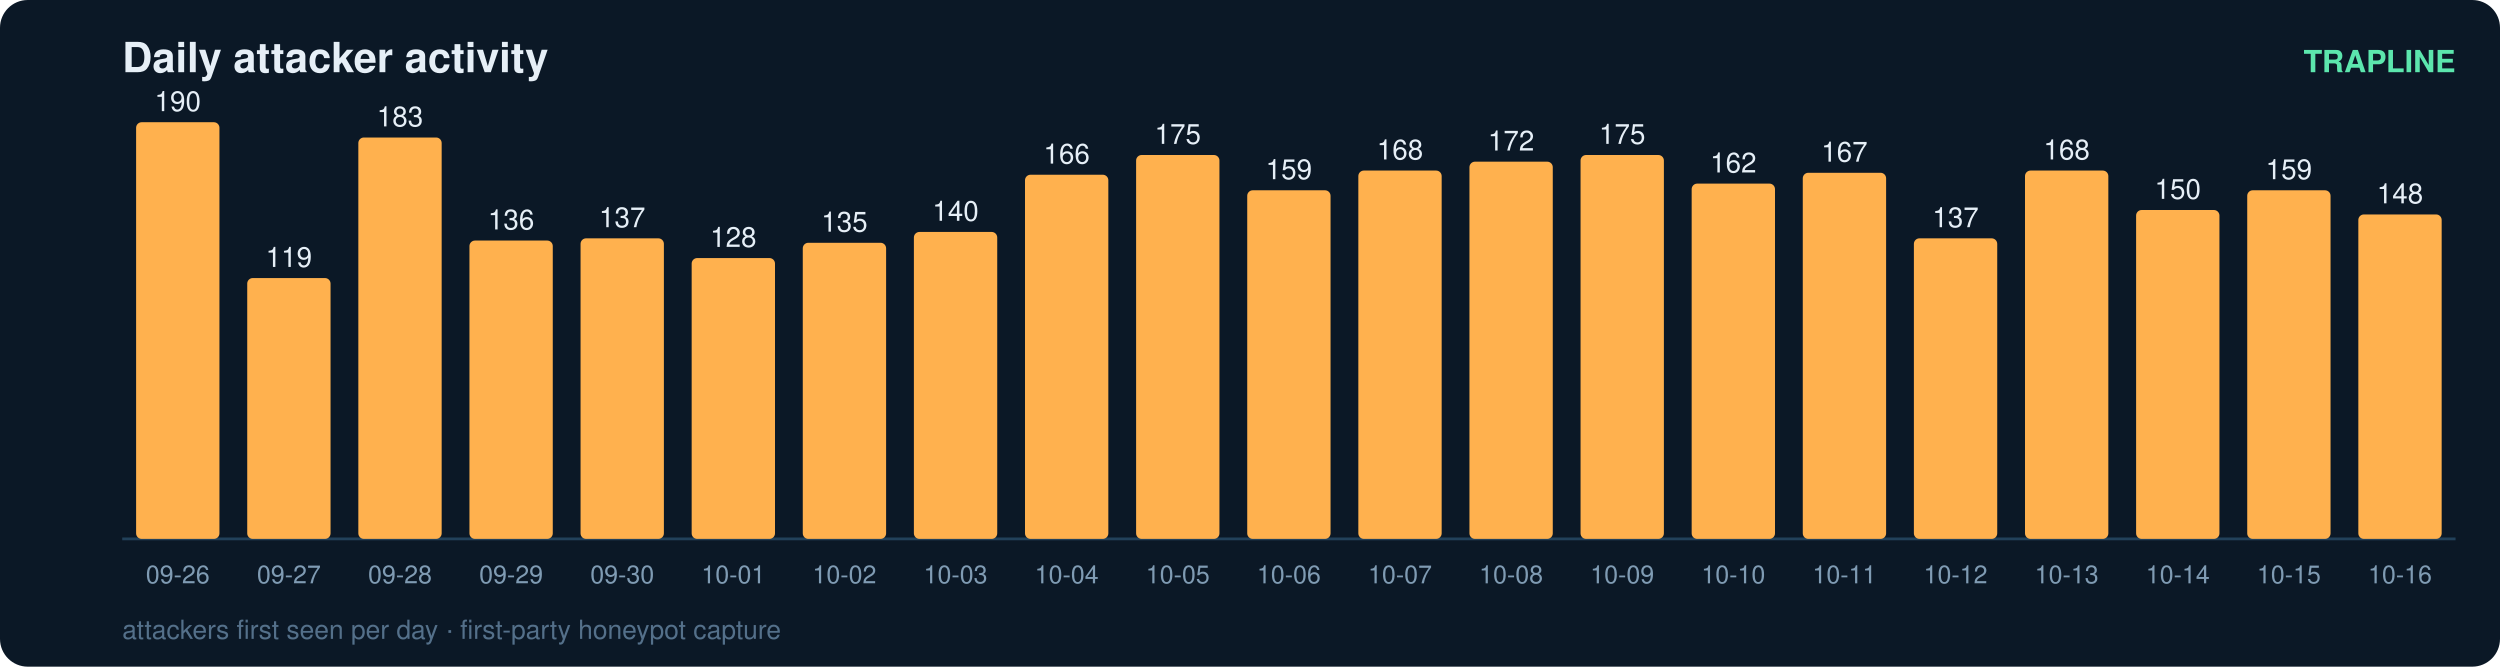
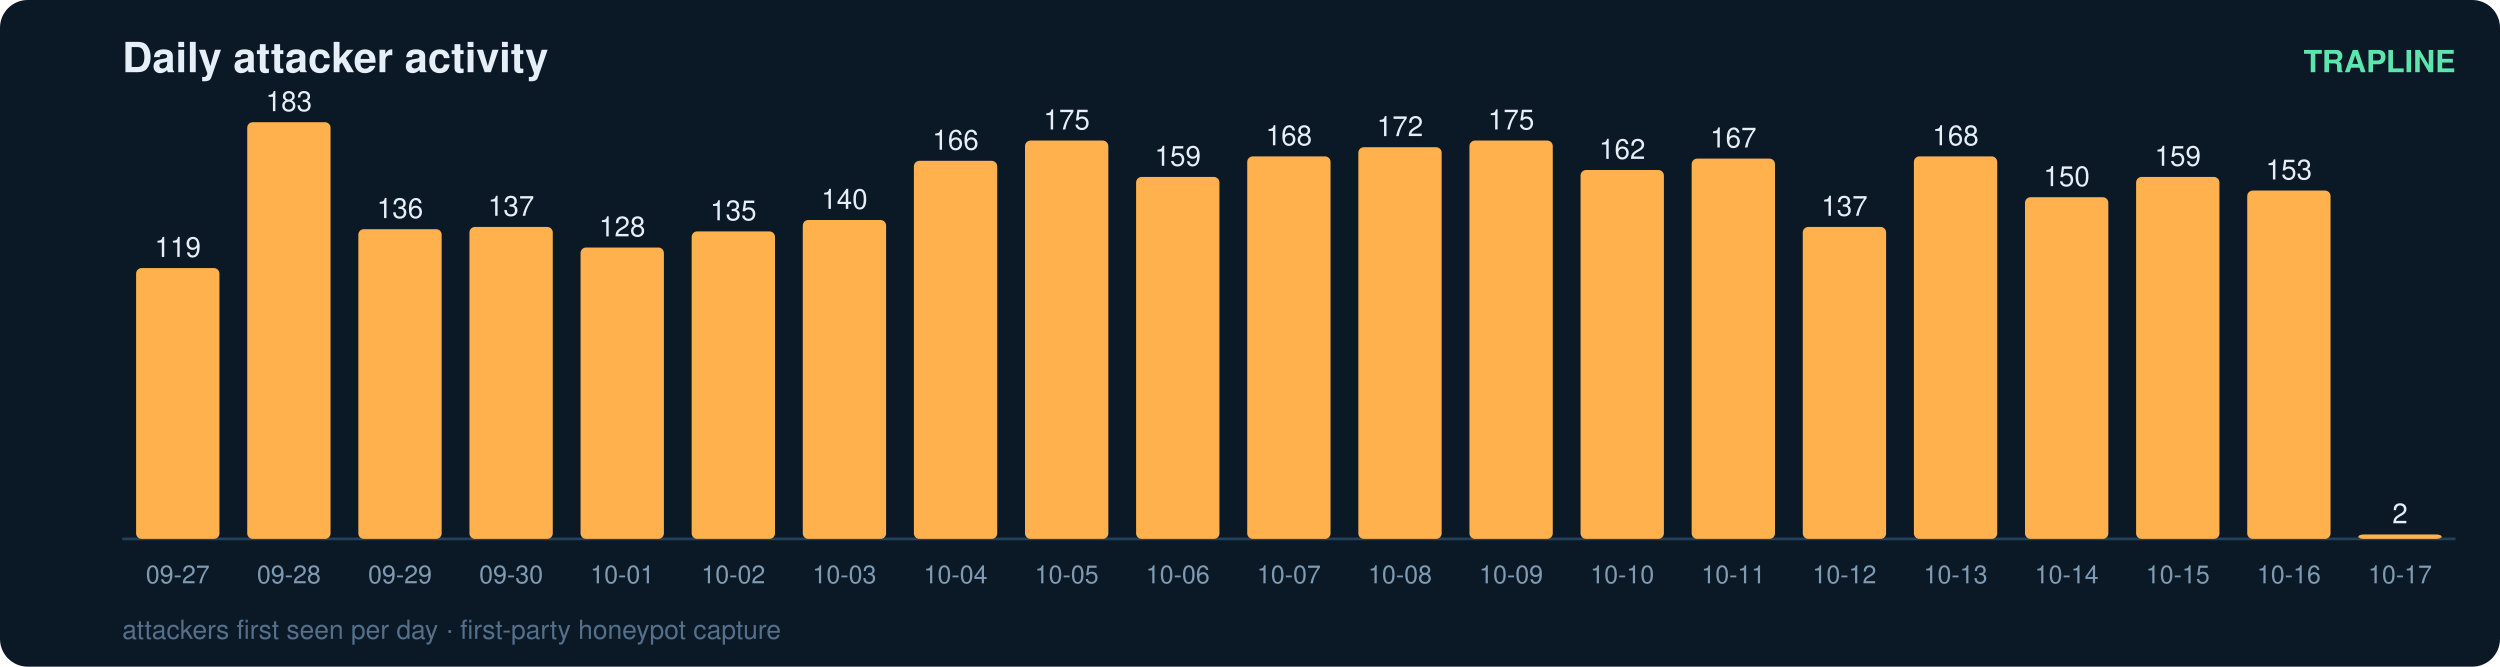
<svg xmlns="http://www.w3.org/2000/svg" width="900" height="240" viewBox="0 0 900 240" font-family="ui-sans-serif,Segoe UI,Helvetica,Arial">
  <rect width="900" height="240" rx="10" fill="#0b1826" />
  <text x="44" y="26" fill="#e6eff7" font-size="15" font-weight="700">Daily attacker activity</text>
  <text x="884" y="26" fill="#5ce6ad" font-size="11" text-anchor="end" font-weight="600">TRAPLINE</text>
  <line x1="44" y1="194" x2="884" y2="194" stroke="#22415a" stroke-width="1" />
-   <rect x="49" y="44.0" width="30" height="150.0" rx="2" fill="#ffb14e" />
-   <text x="64.0" y="40.0" fill="#e6eff7" font-size="10" text-anchor="middle" font-variant-numeric="tabular-nums">190</text>
-   <text x="64.0" y="210.0" fill="#7f9bb3" font-size="9" text-anchor="middle">09-26</text>
-   <rect x="89" y="100.1" width="30" height="93.9" rx="2" fill="#ffb14e" />
-   <text x="104.0" y="96.1" fill="#e6eff7" font-size="10" text-anchor="middle" font-variant-numeric="tabular-nums">119</text>
-   <text x="104.0" y="210.0" fill="#7f9bb3" font-size="9" text-anchor="middle">09-27</text>
-   <rect x="129" y="49.5" width="30" height="144.5" rx="2" fill="#ffb14e" />
-   <text x="144.0" y="45.5" fill="#e6eff7" font-size="10" text-anchor="middle" font-variant-numeric="tabular-nums">183</text>
-   <text x="144.0" y="210.0" fill="#7f9bb3" font-size="9" text-anchor="middle">09-28</text>
-   <rect x="169" y="86.6" width="30" height="107.4" rx="2" fill="#ffb14e" />
-   <text x="184.0" y="82.6" fill="#e6eff7" font-size="10" text-anchor="middle" font-variant-numeric="tabular-nums">136</text>
-   <text x="184.0" y="210.0" fill="#7f9bb3" font-size="9" text-anchor="middle">09-29</text>
-   <rect x="209" y="85.8" width="30" height="108.2" rx="2" fill="#ffb14e" />
-   <text x="224.0" y="81.8" fill="#e6eff7" font-size="10" text-anchor="middle" font-variant-numeric="tabular-nums">137</text>
-   <text x="224.0" y="210.0" fill="#7f9bb3" font-size="9" text-anchor="middle">09-30</text>
-   <rect x="249" y="92.9" width="30" height="101.1" rx="2" fill="#ffb14e" />
-   <text x="264.0" y="88.9" fill="#e6eff7" font-size="10" text-anchor="middle" font-variant-numeric="tabular-nums">128</text>
-   <text x="264.0" y="210.0" fill="#7f9bb3" font-size="9" text-anchor="middle">10-01</text>
-   <rect x="289" y="87.4" width="30" height="106.6" rx="2" fill="#ffb14e" />
-   <text x="304.0" y="83.4" fill="#e6eff7" font-size="10" text-anchor="middle" font-variant-numeric="tabular-nums">135</text>
-   <text x="304.0" y="210.0" fill="#7f9bb3" font-size="9" text-anchor="middle">10-02</text>
-   <rect x="329" y="83.5" width="30" height="110.5" rx="2" fill="#ffb14e" />
-   <text x="344.0" y="79.5" fill="#e6eff7" font-size="10" text-anchor="middle" font-variant-numeric="tabular-nums">140</text>
-   <text x="344.0" y="210.0" fill="#7f9bb3" font-size="9" text-anchor="middle">10-03</text>
-   <rect x="369" y="62.9" width="30" height="131.1" rx="2" fill="#ffb14e" />
-   <text x="384.0" y="58.9" fill="#e6eff7" font-size="10" text-anchor="middle" font-variant-numeric="tabular-nums">166</text>
-   <text x="384.0" y="210.0" fill="#7f9bb3" font-size="9" text-anchor="middle">10-04</text>
-   <rect x="409" y="55.8" width="30" height="138.2" rx="2" fill="#ffb14e" />
-   <text x="424.0" y="51.8" fill="#e6eff7" font-size="10" text-anchor="middle" font-variant-numeric="tabular-nums">175</text>
-   <text x="424.0" y="210.0" fill="#7f9bb3" font-size="9" text-anchor="middle">10-05</text>
-   <rect x="449" y="68.5" width="30" height="125.5" rx="2" fill="#ffb14e" />
-   <text x="464.0" y="64.5" fill="#e6eff7" font-size="10" text-anchor="middle" font-variant-numeric="tabular-nums">159</text>
-   <text x="464.0" y="210.0" fill="#7f9bb3" font-size="9" text-anchor="middle">10-06</text>
-   <rect x="489" y="61.4" width="30" height="132.6" rx="2" fill="#ffb14e" />
-   <text x="504.0" y="57.4" fill="#e6eff7" font-size="10" text-anchor="middle" font-variant-numeric="tabular-nums">168</text>
-   <text x="504.0" y="210.0" fill="#7f9bb3" font-size="9" text-anchor="middle">10-07</text>
-   <rect x="529" y="58.2" width="30" height="135.8" rx="2" fill="#ffb14e" />
-   <text x="544.0" y="54.2" fill="#e6eff7" font-size="10" text-anchor="middle" font-variant-numeric="tabular-nums">172</text>
-   <text x="544.0" y="210.0" fill="#7f9bb3" font-size="9" text-anchor="middle">10-08</text>
-   <rect x="569" y="55.8" width="30" height="138.2" rx="2" fill="#ffb14e" />
-   <text x="584.0" y="51.8" fill="#e6eff7" font-size="10" text-anchor="middle" font-variant-numeric="tabular-nums">175</text>
-   <text x="584.0" y="210.0" fill="#7f9bb3" font-size="9" text-anchor="middle">10-09</text>
-   <rect x="609" y="66.1" width="30" height="127.9" rx="2" fill="#ffb14e" />
-   <text x="624.0" y="62.1" fill="#e6eff7" font-size="10" text-anchor="middle" font-variant-numeric="tabular-nums">162</text>
-   <text x="624.0" y="210.0" fill="#7f9bb3" font-size="9" text-anchor="middle">10-10</text>
-   <rect x="649" y="62.2" width="30" height="131.8" rx="2" fill="#ffb14e" />
-   <text x="664.0" y="58.2" fill="#e6eff7" font-size="10" text-anchor="middle" font-variant-numeric="tabular-nums">167</text>
-   <text x="664.0" y="210.0" fill="#7f9bb3" font-size="9" text-anchor="middle">10-11</text>
-   <rect x="689" y="85.8" width="30" height="108.2" rx="2" fill="#ffb14e" />
-   <text x="704.0" y="81.8" fill="#e6eff7" font-size="10" text-anchor="middle" font-variant-numeric="tabular-nums">137</text>
-   <text x="704.0" y="210.0" fill="#7f9bb3" font-size="9" text-anchor="middle">10-12</text>
-   <rect x="729" y="61.4" width="30" height="132.6" rx="2" fill="#ffb14e" />
-   <text x="744.0" y="57.4" fill="#e6eff7" font-size="10" text-anchor="middle" font-variant-numeric="tabular-nums">168</text>
-   <text x="744.0" y="210.0" fill="#7f9bb3" font-size="9" text-anchor="middle">10-13</text>
-   <rect x="769" y="75.6" width="30" height="118.4" rx="2" fill="#ffb14e" />
-   <text x="784.0" y="71.6" fill="#e6eff7" font-size="10" text-anchor="middle" font-variant-numeric="tabular-nums">150</text>
-   <text x="784.0" y="210.0" fill="#7f9bb3" font-size="9" text-anchor="middle">10-14</text>
-   <rect x="809" y="68.5" width="30" height="125.5" rx="2" fill="#ffb14e" />
-   <text x="824.0" y="64.5" fill="#e6eff7" font-size="10" text-anchor="middle" font-variant-numeric="tabular-nums">159</text>
-   <text x="824.0" y="210.0" fill="#7f9bb3" font-size="9" text-anchor="middle">10-15</text>
-   <rect x="849" y="77.2" width="30" height="116.8" rx="2" fill="#ffb14e" />
-   <text x="864.0" y="73.2" fill="#e6eff7" font-size="10" text-anchor="middle" font-variant-numeric="tabular-nums">148</text>
-   <text x="864.0" y="210.0" fill="#7f9bb3" font-size="9" text-anchor="middle">10-16</text>
+   <rect x="49" y="96.5" width="30" height="97.5" rx="2" fill="#ffb14e" />
+   <text x="64.0" y="92.5" fill="#e6eff7" font-size="10" text-anchor="middle" font-variant-numeric="tabular-nums">119</text>
+   <text x="64.0" y="210.0" fill="#7f9bb3" font-size="9" text-anchor="middle">09-27</text>
+   <rect x="89" y="44.0" width="30" height="150.0" rx="2" fill="#ffb14e" />
+   <text x="104.0" y="40.0" fill="#e6eff7" font-size="10" text-anchor="middle" font-variant-numeric="tabular-nums">183</text>
+   <text x="104.0" y="210.0" fill="#7f9bb3" font-size="9" text-anchor="middle">09-28</text>
+   <rect x="129" y="82.5" width="30" height="111.5" rx="2" fill="#ffb14e" />
+   <text x="144.0" y="78.5" fill="#e6eff7" font-size="10" text-anchor="middle" font-variant-numeric="tabular-nums">136</text>
+   <text x="144.0" y="210.0" fill="#7f9bb3" font-size="9" text-anchor="middle">09-29</text>
+   <rect x="169" y="81.7" width="30" height="112.3" rx="2" fill="#ffb14e" />
+   <text x="184.0" y="77.7" fill="#e6eff7" font-size="10" text-anchor="middle" font-variant-numeric="tabular-nums">137</text>
+   <text x="184.0" y="210.0" fill="#7f9bb3" font-size="9" text-anchor="middle">09-30</text>
+   <rect x="209" y="89.1" width="30" height="104.9" rx="2" fill="#ffb14e" />
+   <text x="224.0" y="85.1" fill="#e6eff7" font-size="10" text-anchor="middle" font-variant-numeric="tabular-nums">128</text>
+   <text x="224.0" y="210.0" fill="#7f9bb3" font-size="9" text-anchor="middle">10-01</text>
+   <rect x="249" y="83.3" width="30" height="110.7" rx="2" fill="#ffb14e" />
+   <text x="264.0" y="79.3" fill="#e6eff7" font-size="10" text-anchor="middle" font-variant-numeric="tabular-nums">135</text>
+   <text x="264.0" y="210.0" fill="#7f9bb3" font-size="9" text-anchor="middle">10-02</text>
+   <rect x="289" y="79.2" width="30" height="114.8" rx="2" fill="#ffb14e" />
+   <text x="304.0" y="75.2" fill="#e6eff7" font-size="10" text-anchor="middle" font-variant-numeric="tabular-nums">140</text>
+   <text x="304.0" y="210.0" fill="#7f9bb3" font-size="9" text-anchor="middle">10-03</text>
+   <rect x="329" y="57.9" width="30" height="136.1" rx="2" fill="#ffb14e" />
+   <text x="344.0" y="53.9" fill="#e6eff7" font-size="10" text-anchor="middle" font-variant-numeric="tabular-nums">166</text>
+   <text x="344.0" y="210.0" fill="#7f9bb3" font-size="9" text-anchor="middle">10-04</text>
+   <rect x="369" y="50.6" width="30" height="143.4" rx="2" fill="#ffb14e" />
+   <text x="384.0" y="46.6" fill="#e6eff7" font-size="10" text-anchor="middle" font-variant-numeric="tabular-nums">175</text>
+   <text x="384.0" y="210.0" fill="#7f9bb3" font-size="9" text-anchor="middle">10-05</text>
+   <rect x="409" y="63.7" width="30" height="130.3" rx="2" fill="#ffb14e" />
+   <text x="424.0" y="59.7" fill="#e6eff7" font-size="10" text-anchor="middle" font-variant-numeric="tabular-nums">159</text>
+   <text x="424.0" y="210.0" fill="#7f9bb3" font-size="9" text-anchor="middle">10-06</text>
+   <rect x="449" y="56.3" width="30" height="137.7" rx="2" fill="#ffb14e" />
+   <text x="464.0" y="52.3" fill="#e6eff7" font-size="10" text-anchor="middle" font-variant-numeric="tabular-nums">168</text>
+   <text x="464.0" y="210.0" fill="#7f9bb3" font-size="9" text-anchor="middle">10-07</text>
+   <rect x="489" y="53.0" width="30" height="141.0" rx="2" fill="#ffb14e" />
+   <text x="504.0" y="49.0" fill="#e6eff7" font-size="10" text-anchor="middle" font-variant-numeric="tabular-nums">172</text>
+   <text x="504.0" y="210.0" fill="#7f9bb3" font-size="9" text-anchor="middle">10-08</text>
+   <rect x="529" y="50.6" width="30" height="143.4" rx="2" fill="#ffb14e" />
+   <text x="544.0" y="46.6" fill="#e6eff7" font-size="10" text-anchor="middle" font-variant-numeric="tabular-nums">175</text>
+   <text x="544.0" y="210.0" fill="#7f9bb3" font-size="9" text-anchor="middle">10-09</text>
+   <rect x="569" y="61.2" width="30" height="132.8" rx="2" fill="#ffb14e" />
+   <text x="584.0" y="57.2" fill="#e6eff7" font-size="10" text-anchor="middle" font-variant-numeric="tabular-nums">162</text>
+   <text x="584.0" y="210.0" fill="#7f9bb3" font-size="9" text-anchor="middle">10-10</text>
+   <rect x="609" y="57.1" width="30" height="136.9" rx="2" fill="#ffb14e" />
+   <text x="624.0" y="53.1" fill="#e6eff7" font-size="10" text-anchor="middle" font-variant-numeric="tabular-nums">167</text>
+   <text x="624.0" y="210.0" fill="#7f9bb3" font-size="9" text-anchor="middle">10-11</text>
+   <rect x="649" y="81.7" width="30" height="112.3" rx="2" fill="#ffb14e" />
+   <text x="664.0" y="77.7" fill="#e6eff7" font-size="10" text-anchor="middle" font-variant-numeric="tabular-nums">137</text>
+   <text x="664.0" y="210.0" fill="#7f9bb3" font-size="9" text-anchor="middle">10-12</text>
+   <rect x="689" y="56.3" width="30" height="137.7" rx="2" fill="#ffb14e" />
+   <text x="704.0" y="52.3" fill="#e6eff7" font-size="10" text-anchor="middle" font-variant-numeric="tabular-nums">168</text>
+   <text x="704.0" y="210.0" fill="#7f9bb3" font-size="9" text-anchor="middle">10-13</text>
+   <rect x="729" y="71.0" width="30" height="123.0" rx="2" fill="#ffb14e" />
+   <text x="744.0" y="67.0" fill="#e6eff7" font-size="10" text-anchor="middle" font-variant-numeric="tabular-nums">150</text>
+   <text x="744.0" y="210.0" fill="#7f9bb3" font-size="9" text-anchor="middle">10-14</text>
+   <rect x="769" y="63.7" width="30" height="130.3" rx="2" fill="#ffb14e" />
+   <text x="784.0" y="59.7" fill="#e6eff7" font-size="10" text-anchor="middle" font-variant-numeric="tabular-nums">159</text>
+   <text x="784.0" y="210.0" fill="#7f9bb3" font-size="9" text-anchor="middle">10-15</text>
+   <rect x="809" y="68.6" width="30" height="125.4" rx="2" fill="#ffb14e" />
+   <text x="824.0" y="64.6" fill="#e6eff7" font-size="10" text-anchor="middle" font-variant-numeric="tabular-nums">153</text>
+   <text x="824.0" y="210.0" fill="#7f9bb3" font-size="9" text-anchor="middle">10-16</text>
+   <rect x="849" y="192.4" width="30" height="1.6" rx="2" fill="#ffb14e" />
+   <text x="864.0" y="188.4" fill="#e6eff7" font-size="10" text-anchor="middle" font-variant-numeric="tabular-nums">2</text>
+   <text x="864.0" y="210.0" fill="#7f9bb3" font-size="9" text-anchor="middle">10-17</text>
  <text x="44" y="230" fill="#54708a" font-size="9.5">attackers first seen per day · first-party honeypot capture</text>
</svg>
